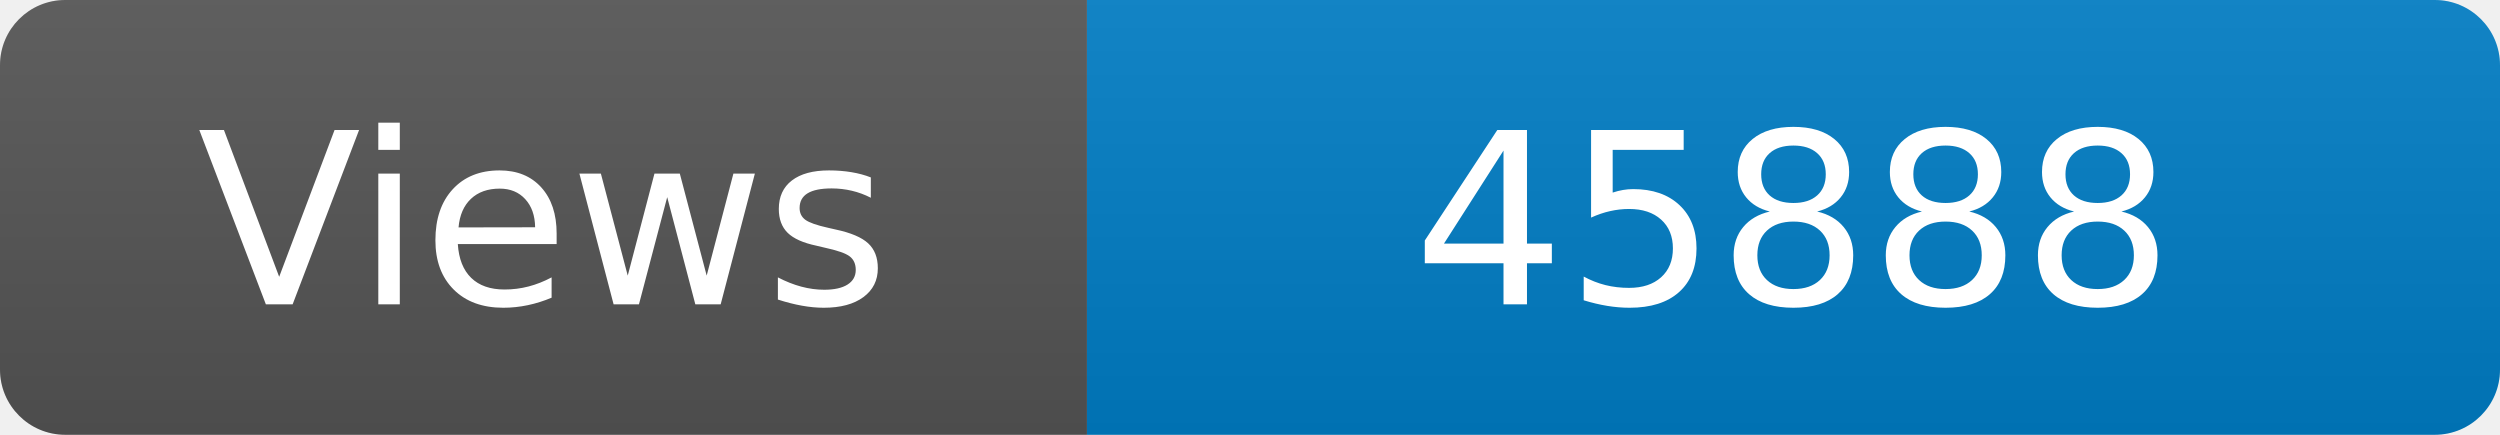
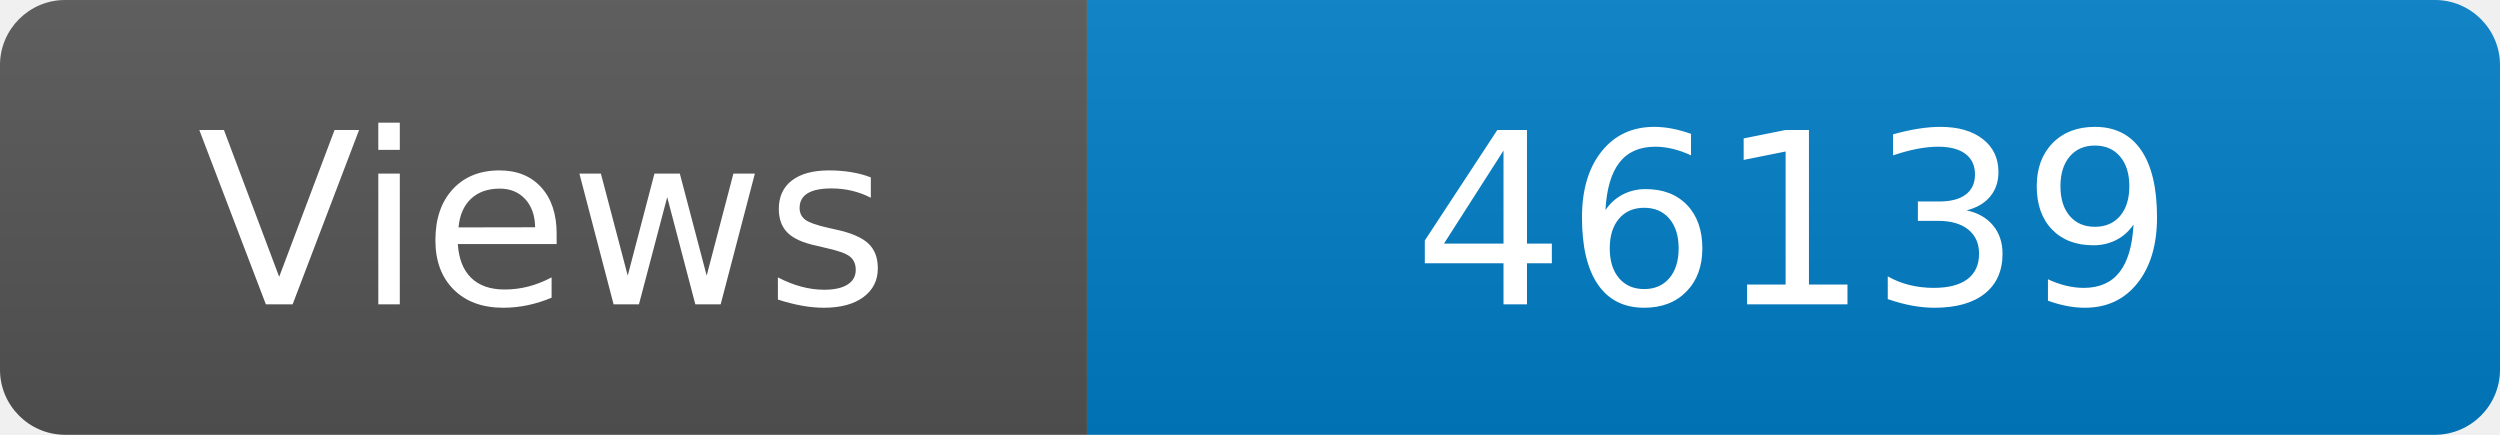
<svg xmlns="http://www.w3.org/2000/svg" width="115" height="20" role="img" aria-label="Maintained?: yes">
  <linearGradient id="s" x2="0" y2="100%">
    <stop offset="0" stop-color="#bbb" stop-opacity=".1" />
    <stop offset="1" stop-opacity=".1" />
  </linearGradient>
  <clipPath id="r">
    <rect width="115" height="20" rx="3" fill="#fff" />
  </clipPath>
  <g clip-path="url(#r)">
    <rect width="50" height="20" fill="#555" />
    <rect x="50" width="160" height="20" fill="#007ec6" />
    <rect width="115" height="20" fill="url(#s)" />
  </g>
  <g fill="#fff" text-anchor="middle" font-family="Verdana,Geneva,DejaVu Sans,sans-serif" font-size="110">
    <text x="250" y="140" transform="scale(.1)" fill="#fff">Views</text>
-     <text x="825" y="140" transform="scale(.1)" fill="#fff">45888</text>
+     <text x="825" y="140" transform="scale(.1)" fill="#fff">46139</text>
  </g>
</svg>
